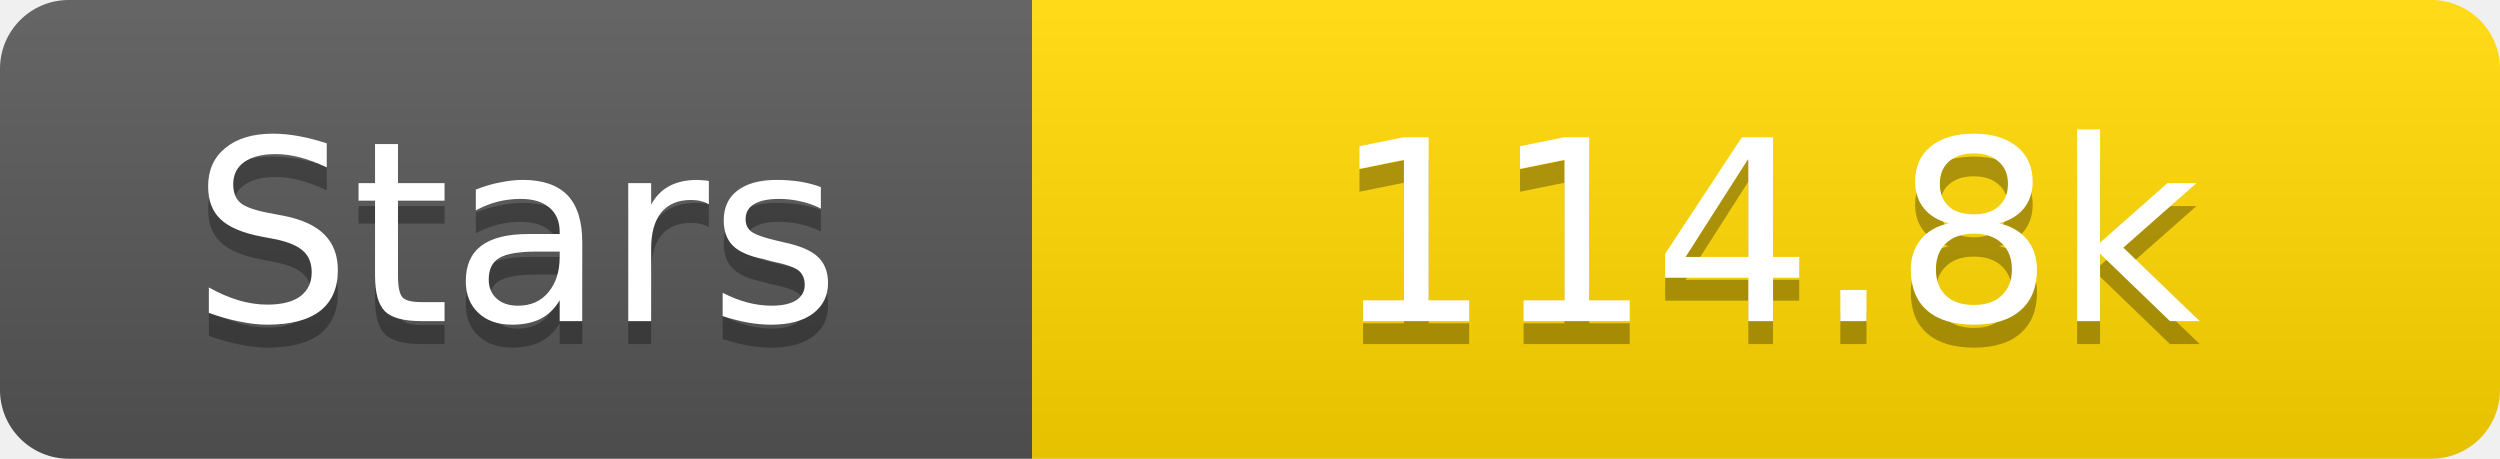
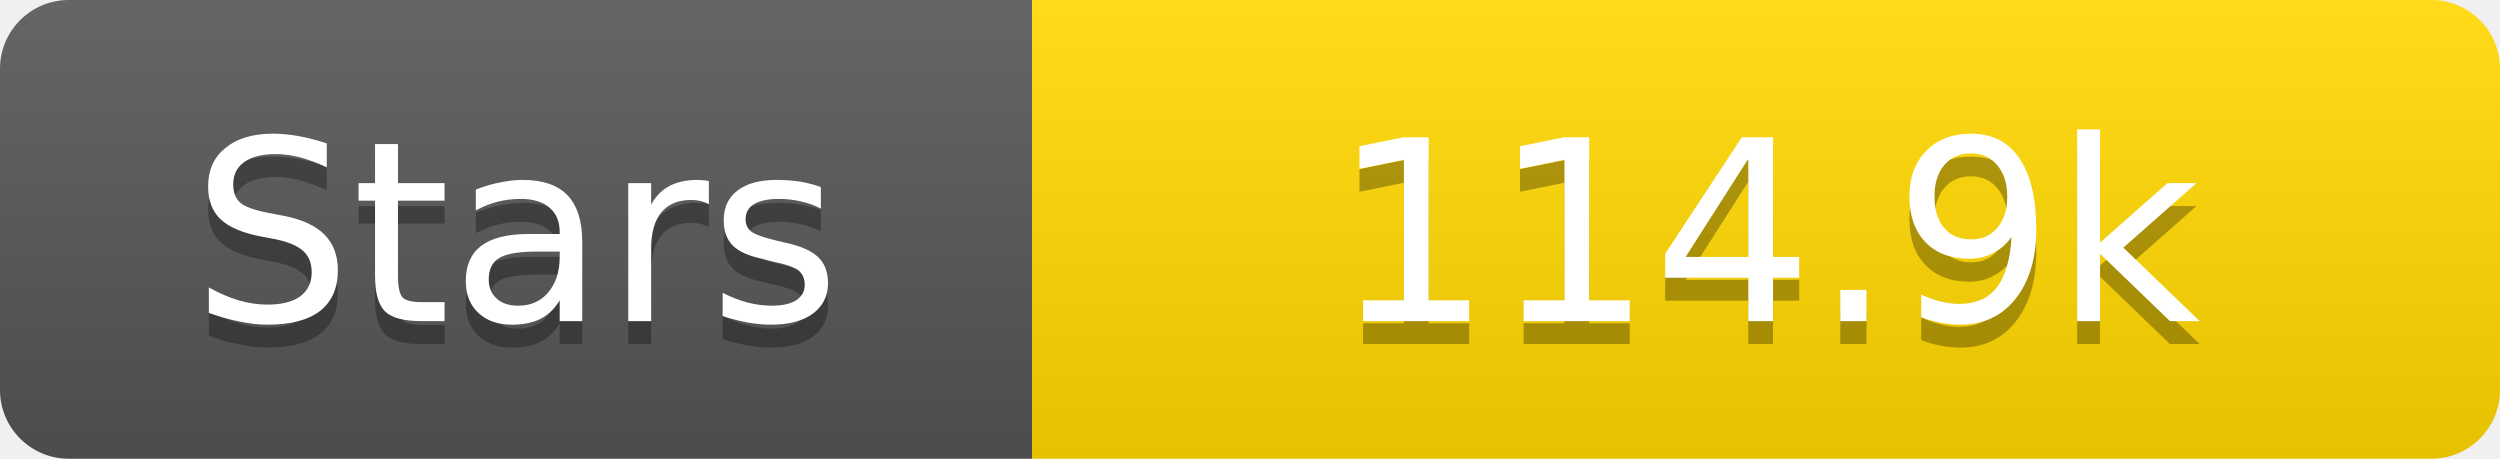
<svg xmlns="http://www.w3.org/2000/svg" width="109" height="20">
  <linearGradient id="s" x2="0" y2="100%">
    <stop offset="0" stop-color="#fff" stop-opacity=".1" />
    <stop offset="1" stop-opacity=".1" />
  </linearGradient>
  <clipPath id="r">
    <rect width="109" height="20" rx="3" fill="#fff" />
  </clipPath>
  <g clip-path="url(#r)">
    <rect width="45" height="20" fill="#555" />
    <rect x="45" width="64" height="20" fill="#ffd700" />
    <rect width="109" height="20" fill="url(#s)" />
  </g>
  <g fill="#fff" text-anchor="middle" font-family="Verdana,Geneva,DejaVu Sans,sans-serif" text-rendering="geometricPrecision" font-size="11">
    <text x="22.5" y="15" fill="#010101" fill-opacity=".3">Stars</text>
    <text x="22.5" y="14">Stars</text>
-     <text x="77.0" y="15" fill="#010101" fill-opacity=".3">114.8k</text>
-     <text x="77.0" y="14">114.8k</text>
+     <text x="77.0" y="15" fill="#010101" fill-opacity=".3">114.9k</text>
+     <text x="77.0" y="14">114.9k</text>
  </g>
</svg>
